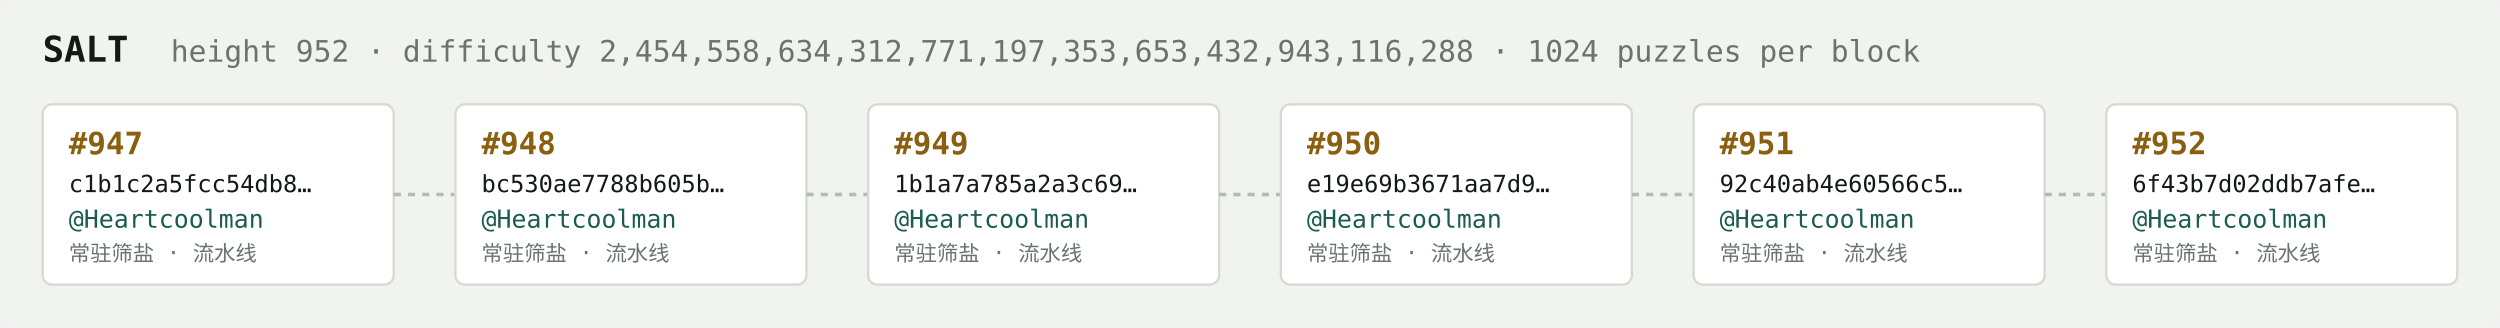
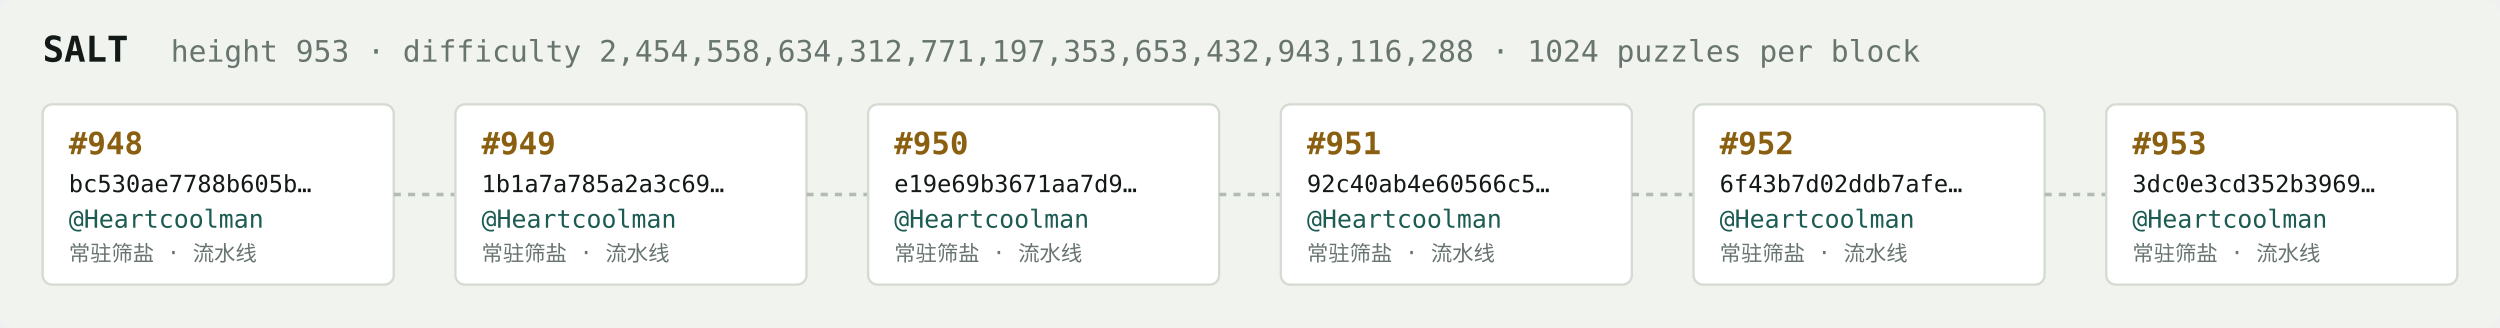
<svg xmlns="http://www.w3.org/2000/svg" width="1054" height="138" viewBox="0 0 1054 138" font-family="ui-monospace,SFMono-Regular,Menlo,monospace">
  <rect fill="#f1f3ef" width="1054" height="138" rx="6" />
  <text x="18" y="26" fill="#121916" font-size="15" font-weight="700">SALT</text>
-   <text x="72" y="26" fill="#68746e" font-size="12.5">height 952 · difficulty 2,454,558,634,312,771,197,353,653,432,943,116,288 · 1024 puzzles per block</text>
+   <text x="72" y="26" fill="#68746e" font-size="12.5">height 953 · difficulty 2,454,558,634,312,771,197,353,653,432,943,116,288 · 1024 puzzles per block</text>
  <rect x="18" y="44" width="148" height="76" rx="4" fill="#ffffff" stroke="#d5dbd2" stroke-width="1" />
-   <text x="29" y="65" fill="#8a5f10" font-size="13" font-weight="700">#947</text>
-   <text x="29" y="81" fill="#121916" font-size="10">c1b1c2a5fcc54db8…</text>
+   <text x="29" y="65" fill="#8a5f10" font-size="13" font-weight="700">#948</text>
+   <text x="29" y="81" fill="#121916" font-size="10">bc530ae7788b605b…</text>
  <text x="29" y="96" fill="#1c5b52" font-size="10.5">@Heartcoolman</text>
  <text x="29" y="110" fill="#68746e" font-size="9">常驻筛盐 · 流水线</text>
  <line x1="166" y1="82.0" x2="192" y2="82.0" stroke="#b3bcb4" stroke-width="1.5" stroke-dasharray="3 3" />
  <rect x="192" y="44" width="148" height="76" rx="4" fill="#ffffff" stroke="#d5dbd2" stroke-width="1" />
-   <text x="203" y="65" fill="#8a5f10" font-size="13" font-weight="700">#948</text>
-   <text x="203" y="81" fill="#121916" font-size="10">bc530ae7788b605b…</text>
+   <text x="203" y="65" fill="#8a5f10" font-size="13" font-weight="700">#949</text>
+   <text x="203" y="81" fill="#121916" font-size="10">1b1a7a785a2a3c69…</text>
  <text x="203" y="96" fill="#1c5b52" font-size="10.5">@Heartcoolman</text>
  <text x="203" y="110" fill="#68746e" font-size="9">常驻筛盐 · 流水线</text>
  <line x1="340" y1="82.0" x2="366" y2="82.0" stroke="#b3bcb4" stroke-width="1.5" stroke-dasharray="3 3" />
  <rect x="366" y="44" width="148" height="76" rx="4" fill="#ffffff" stroke="#d5dbd2" stroke-width="1" />
-   <text x="377" y="65" fill="#8a5f10" font-size="13" font-weight="700">#949</text>
-   <text x="377" y="81" fill="#121916" font-size="10">1b1a7a785a2a3c69…</text>
+   <text x="377" y="65" fill="#8a5f10" font-size="13" font-weight="700">#950</text>
+   <text x="377" y="81" fill="#121916" font-size="10">e19e69b3671aa7d9…</text>
  <text x="377" y="96" fill="#1c5b52" font-size="10.5">@Heartcoolman</text>
  <text x="377" y="110" fill="#68746e" font-size="9">常驻筛盐 · 流水线</text>
  <line x1="514" y1="82.0" x2="540" y2="82.0" stroke="#b3bcb4" stroke-width="1.5" stroke-dasharray="3 3" />
  <rect x="540" y="44" width="148" height="76" rx="4" fill="#ffffff" stroke="#d5dbd2" stroke-width="1" />
-   <text x="551" y="65" fill="#8a5f10" font-size="13" font-weight="700">#950</text>
-   <text x="551" y="81" fill="#121916" font-size="10">e19e69b3671aa7d9…</text>
+   <text x="551" y="65" fill="#8a5f10" font-size="13" font-weight="700">#951</text>
+   <text x="551" y="81" fill="#121916" font-size="10">92c40ab4e60566c5…</text>
  <text x="551" y="96" fill="#1c5b52" font-size="10.5">@Heartcoolman</text>
  <text x="551" y="110" fill="#68746e" font-size="9">常驻筛盐 · 流水线</text>
  <line x1="688" y1="82.0" x2="714" y2="82.0" stroke="#b3bcb4" stroke-width="1.5" stroke-dasharray="3 3" />
  <rect x="714" y="44" width="148" height="76" rx="4" fill="#ffffff" stroke="#d5dbd2" stroke-width="1" />
-   <text x="725" y="65" fill="#8a5f10" font-size="13" font-weight="700">#951</text>
-   <text x="725" y="81" fill="#121916" font-size="10">92c40ab4e60566c5…</text>
+   <text x="725" y="65" fill="#8a5f10" font-size="13" font-weight="700">#952</text>
+   <text x="725" y="81" fill="#121916" font-size="10">6f43b7d02ddb7afe…</text>
  <text x="725" y="96" fill="#1c5b52" font-size="10.5">@Heartcoolman</text>
  <text x="725" y="110" fill="#68746e" font-size="9">常驻筛盐 · 流水线</text>
  <line x1="862" y1="82.0" x2="888" y2="82.0" stroke="#b3bcb4" stroke-width="1.5" stroke-dasharray="3 3" />
  <rect x="888" y="44" width="148" height="76" rx="4" fill="#ffffff" stroke="#d5dbd2" stroke-width="1" />
-   <text x="899" y="65" fill="#8a5f10" font-size="13" font-weight="700">#952</text>
-   <text x="899" y="81" fill="#121916" font-size="10">6f43b7d02ddb7afe…</text>
+   <text x="899" y="65" fill="#8a5f10" font-size="13" font-weight="700">#953</text>
+   <text x="899" y="81" fill="#121916" font-size="10">3dc0e3cd352b3969…</text>
  <text x="899" y="96" fill="#1c5b52" font-size="10.5">@Heartcoolman</text>
  <text x="899" y="110" fill="#68746e" font-size="9">常驻筛盐 · 流水线</text>
</svg>
